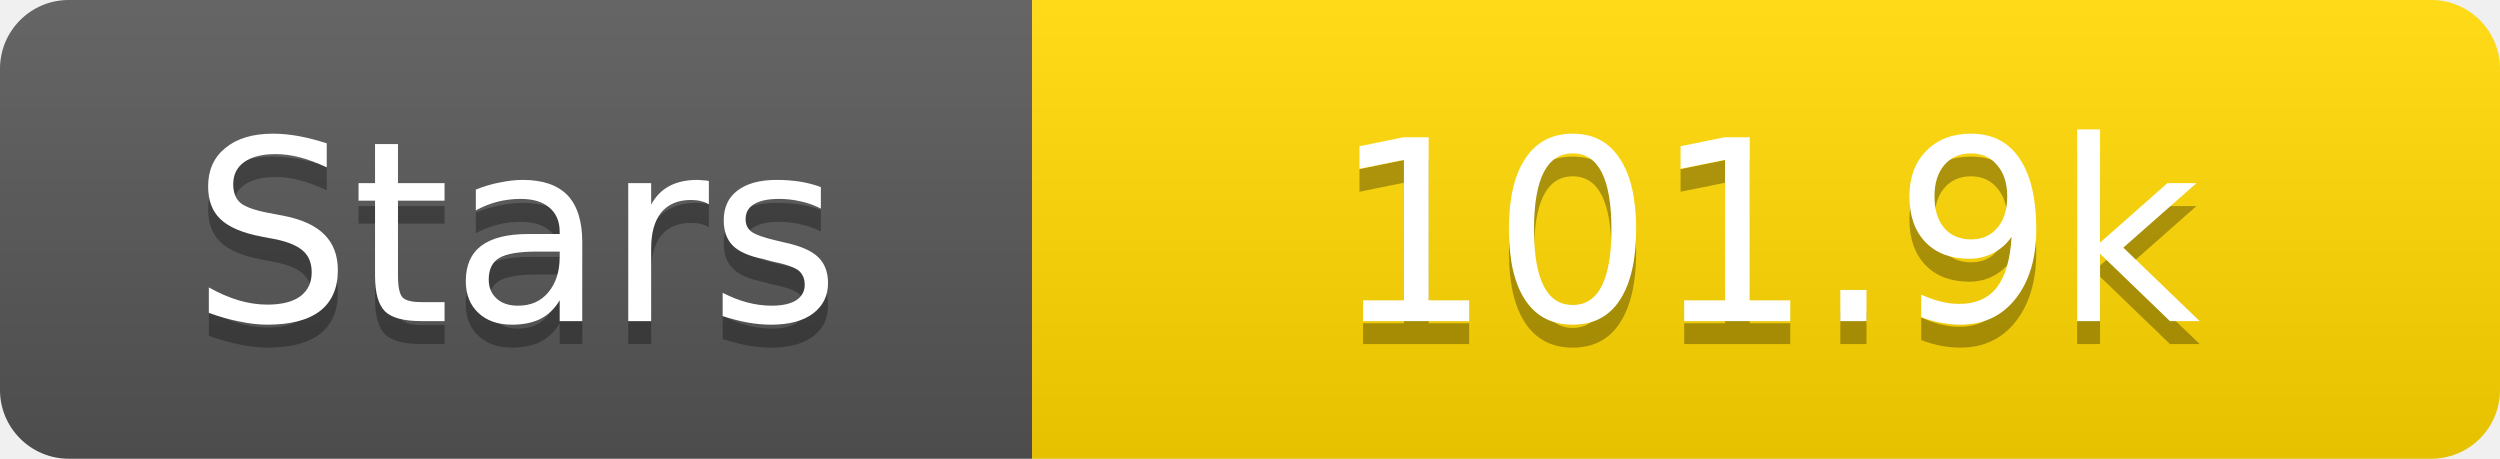
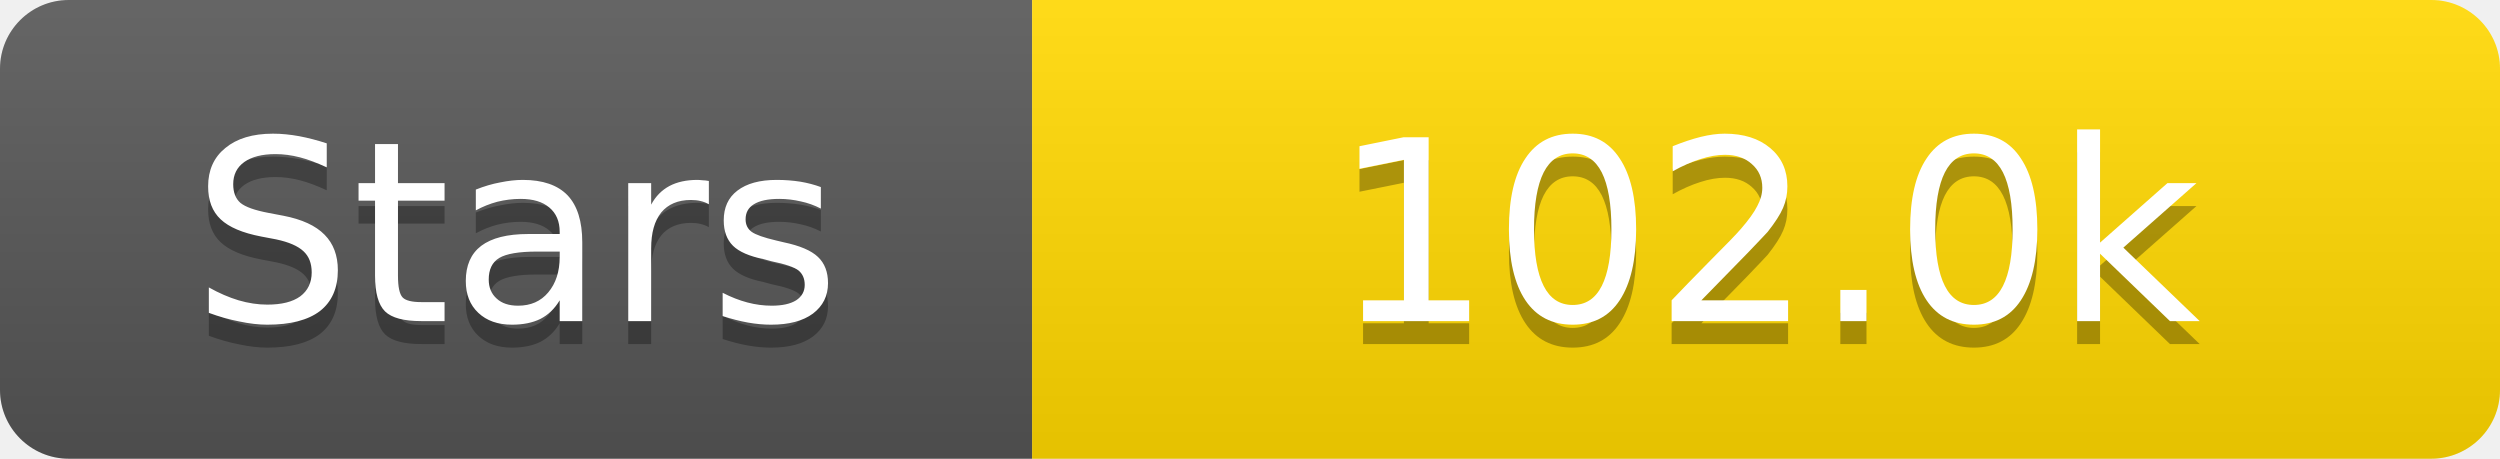
<svg xmlns="http://www.w3.org/2000/svg" width="109" height="20">
  <linearGradient id="s" x2="0" y2="100%">
    <stop offset="0" stop-color="#fff" stop-opacity=".1" />
    <stop offset="1" stop-opacity=".1" />
  </linearGradient>
  <clipPath id="r">
    <rect width="109" height="20" rx="3" fill="#fff" />
  </clipPath>
  <g clip-path="url(#r)">
    <rect width="45" height="20" fill="#555" />
    <rect x="45" width="64" height="20" fill="#ffd700" />
    <rect width="109" height="20" fill="url(#s)" />
  </g>
  <g fill="#fff" text-anchor="middle" font-family="Verdana,Geneva,DejaVu Sans,sans-serif" text-rendering="geometricPrecision" font-size="11">
    <text x="22.5" y="15" fill="#010101" fill-opacity=".3">Stars</text>
    <text x="22.5" y="14">Stars</text>
-     <text x="77.0" y="15" fill="#010101" fill-opacity=".3">101.9k</text>
-     <text x="77.0" y="14">101.9k</text>
+     <text x="77.0" y="15" fill="#010101" fill-opacity=".3">102.0k</text>
+     <text x="77.0" y="14">102.0k</text>
  </g>
</svg>
